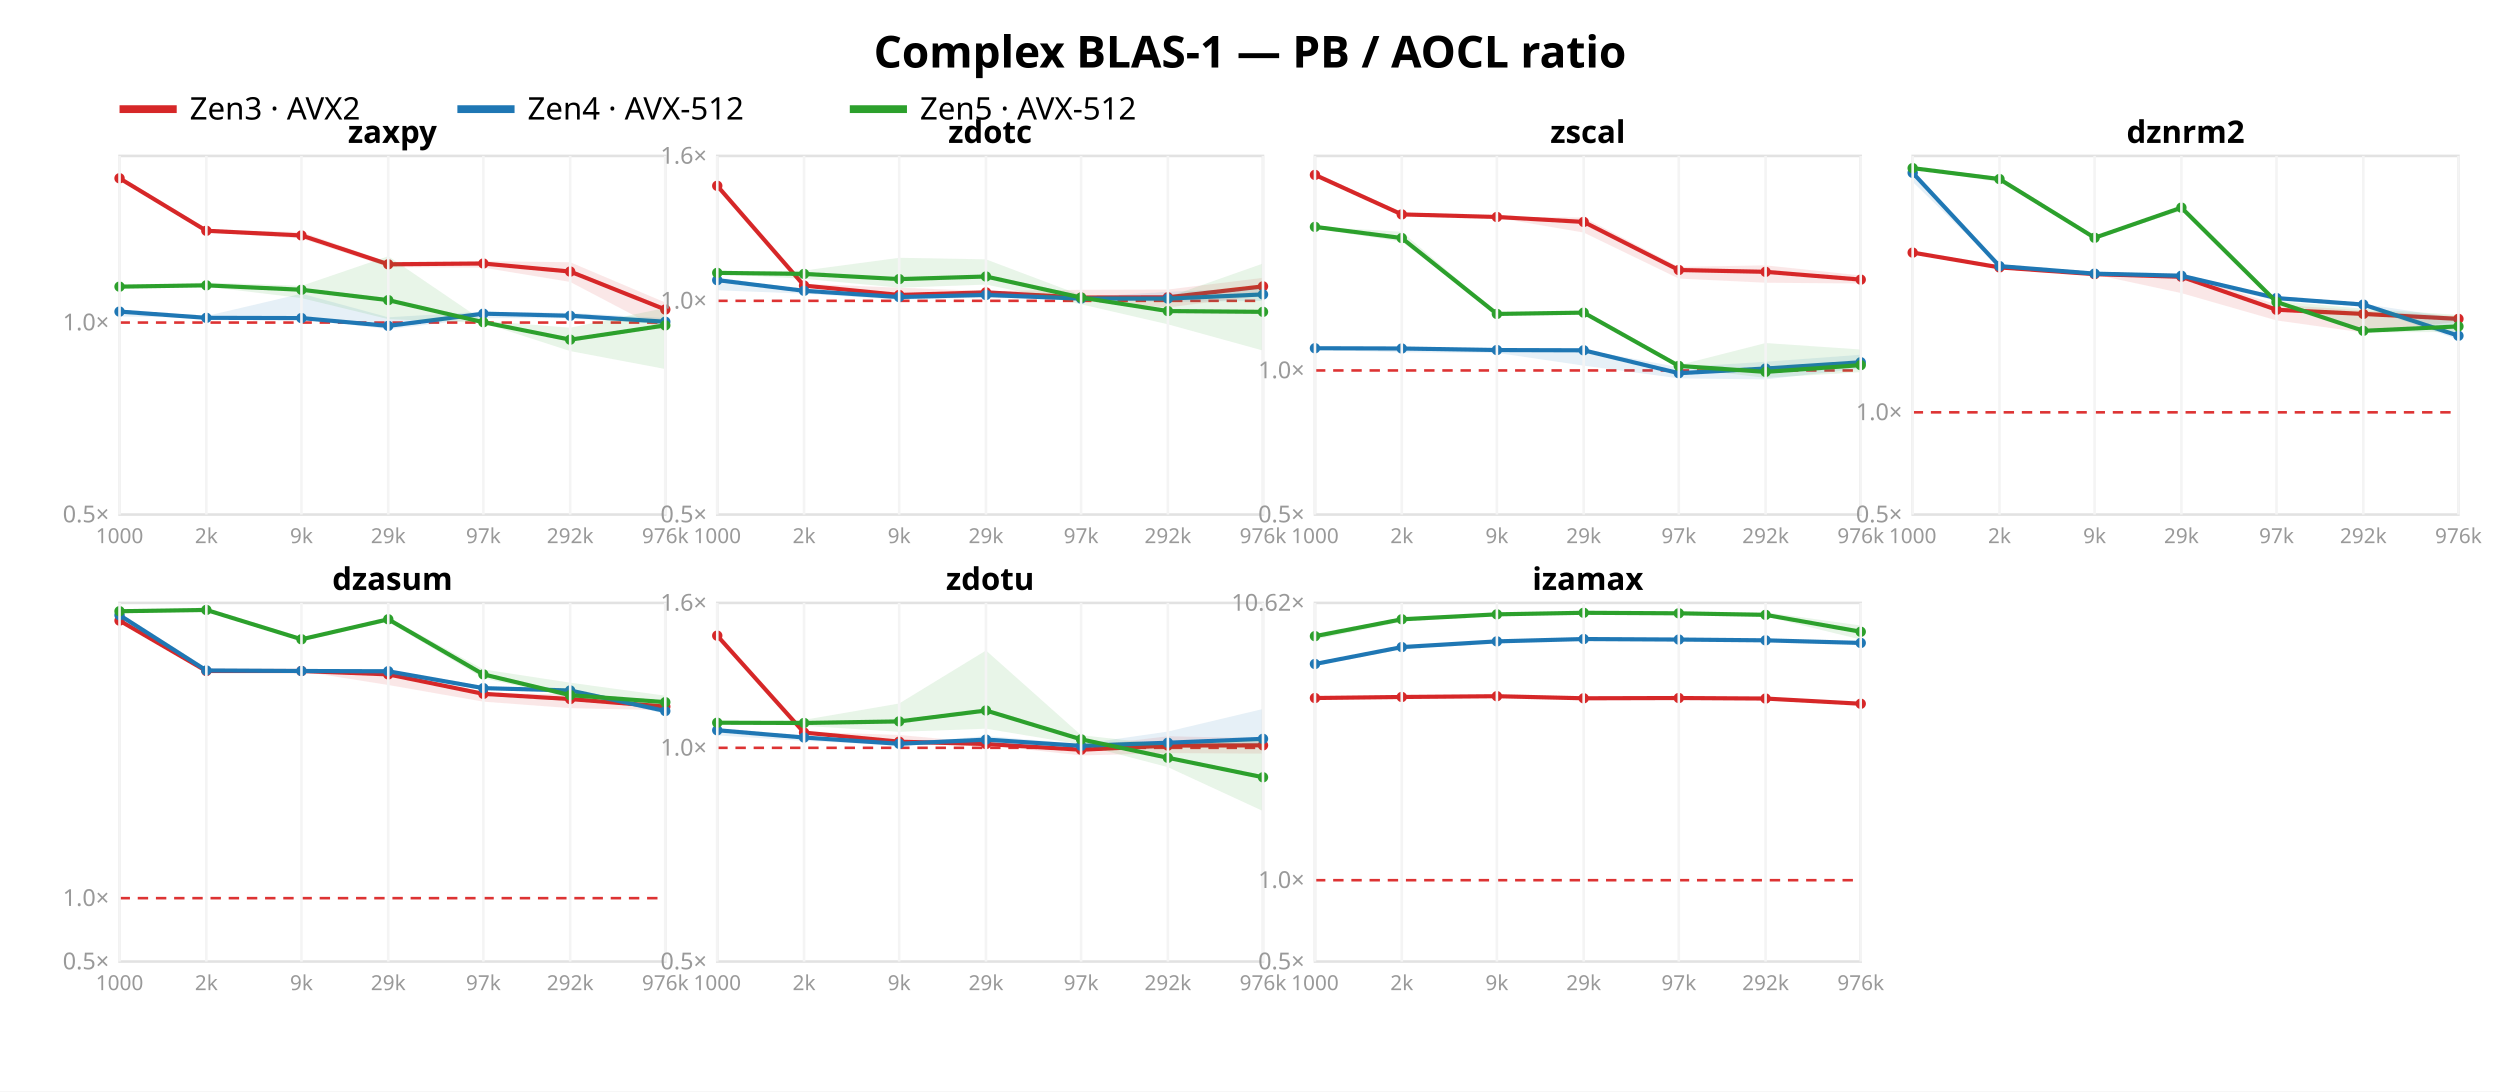
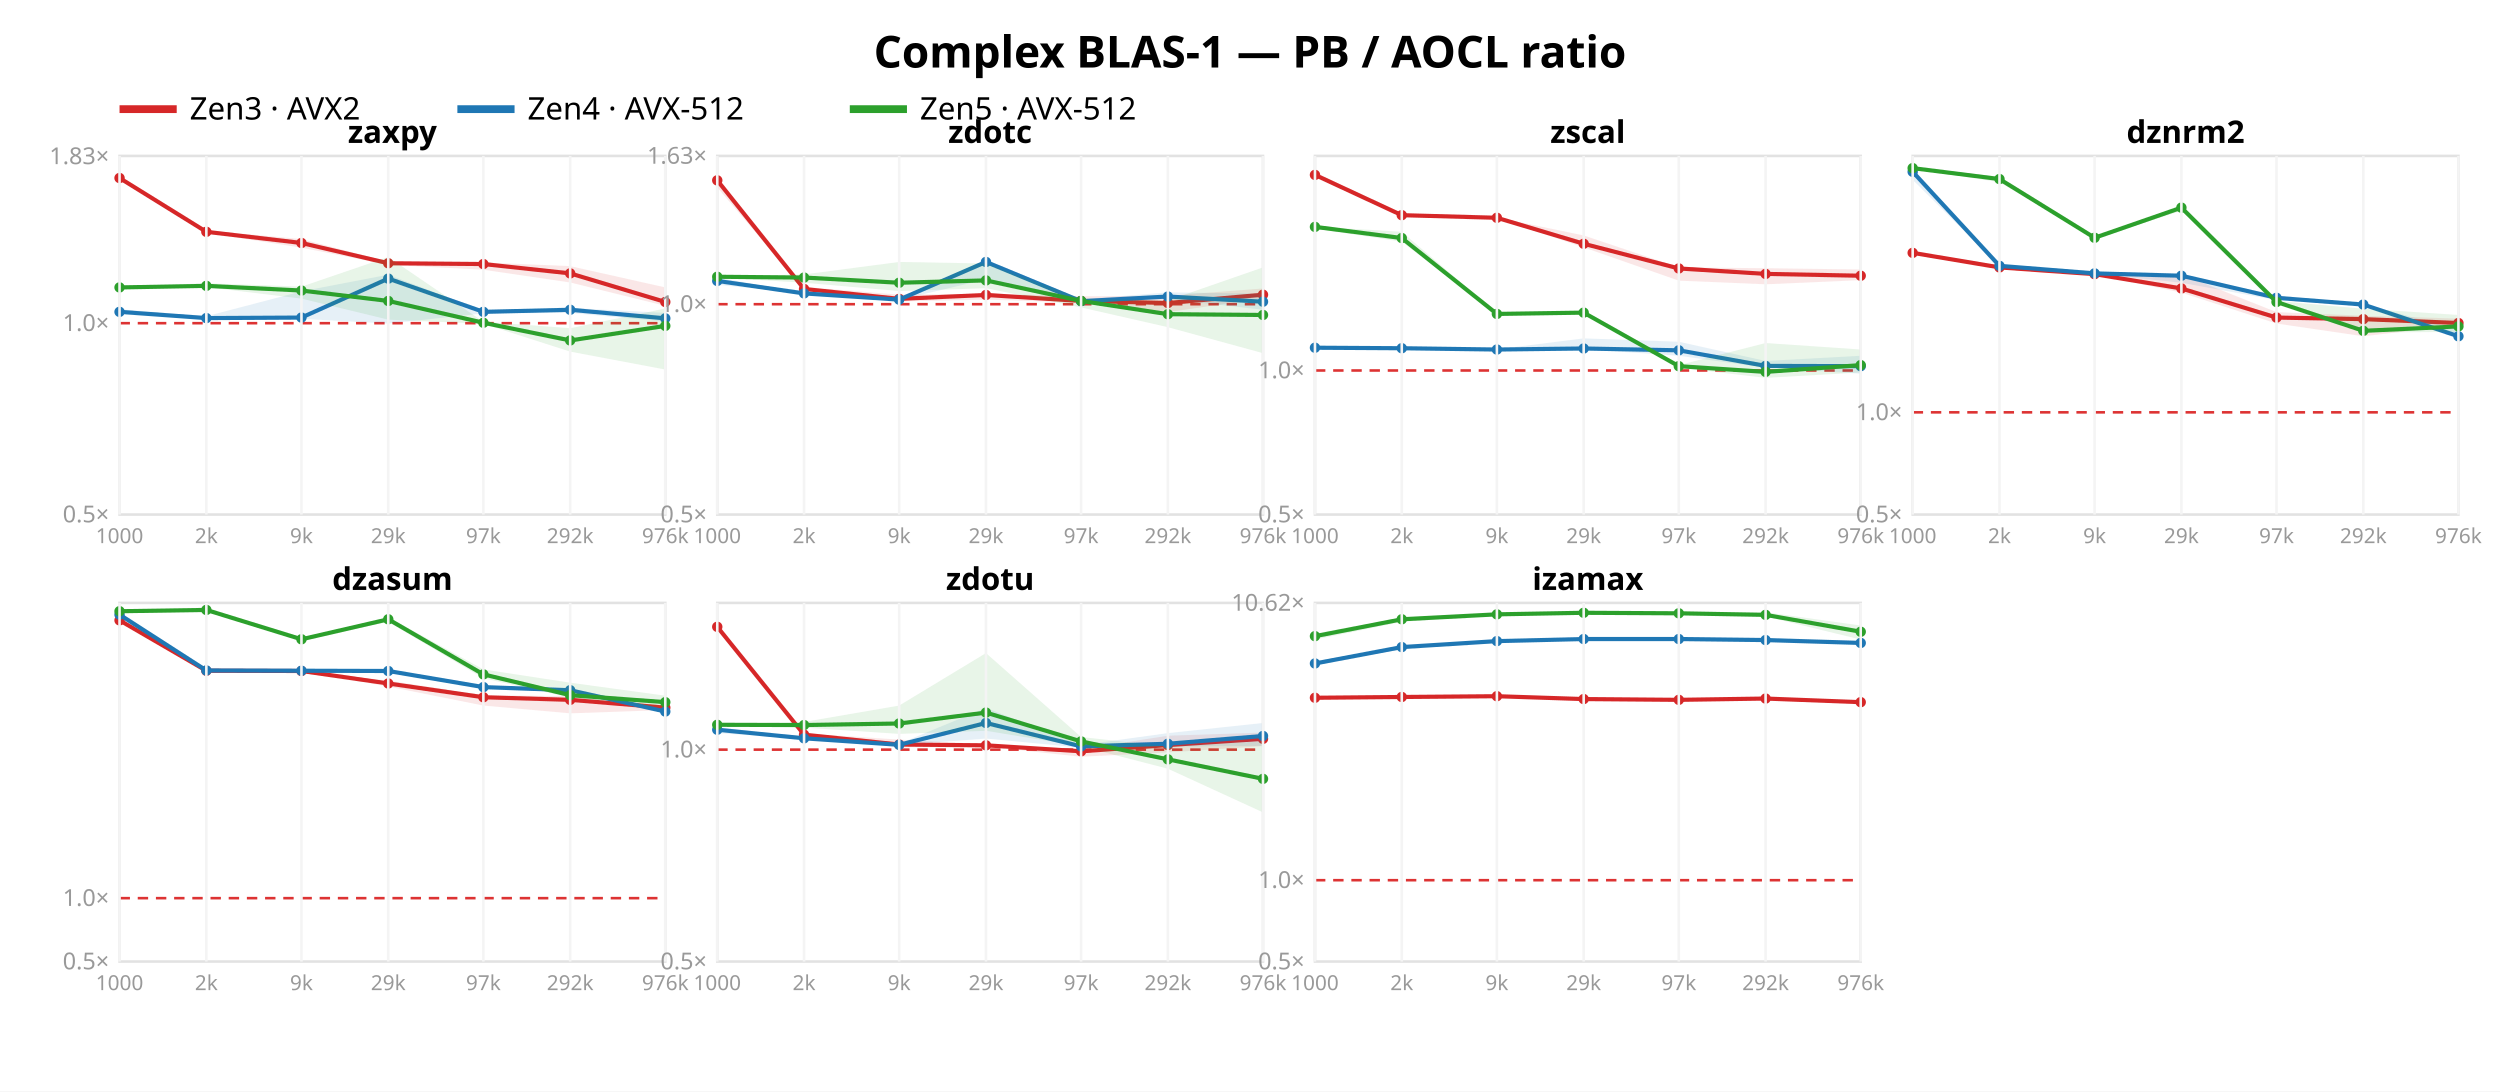
<svg xmlns="http://www.w3.org/2000/svg" width="962" height="420" font-family="sans-serif">
  <rect width="962" height="420" fill="white" />
  <text x="481.0" y="26" text-anchor="middle" font-size="17" font-weight="bold">Complex BLAS-1 — PB / AOCL ratio</text>
  <line x1="46" y1="42" x2="68" y2="42" stroke="#d62728" stroke-width="3" />
  <text x="73" y="46" font-size="12">Zen3 · AVX2</text>
  <line x1="176" y1="42" x2="198" y2="42" stroke="#1f77b4" stroke-width="3" />
  <text x="203" y="46" font-size="12">Zen4 · AVX-512</text>
  <line x1="327" y1="42" x2="349" y2="42" stroke="#2ca02c" stroke-width="3" />
  <text x="354" y="46" font-size="12">Zen5 · AVX-512</text>
  <rect x="46" y="60" width="210" height="138" fill="none" stroke="#e2e2e2" />
-   <line x1="46" y1="124.122" x2="256" y2="124.122" stroke="#d33" stroke-dasharray="4 3" />
+   <line x1="46" y1="124.362" x2="256" y2="124.362" stroke="#d33" stroke-dasharray="4 3" />
  <text x="42" y="201.0" text-anchor="end" font-size="9" fill="#999">0.5×</text>
-   <text x="42" y="127.122" text-anchor="end" font-size="9" fill="#999">1.0×</text>
-   <polygon points="46.0,68.2 79.4,88.3 116.0,89.3 149.4,100.8 186.0,100.5 219.4,100.9 256.0,116.4 256.0,127.7 219.4,108.5 186.0,103.0 149.4,102.8 116.0,91.8 79.4,89.3 46.0,69.2" fill="#d62728" opacity="0.11" />
-   <polyline points="46.0,68.6 79.4,88.8 116.0,90.6 149.4,101.7 186.0,101.4 219.4,104.5 256.0,119.1" fill="none" stroke="#d62728" stroke-width="1.6" />
-   <circle cx="46.0" cy="68.6" r="2" fill="#d62728" />
-   <circle cx="79.4" cy="88.8" r="2" fill="#d62728" />
-   <circle cx="116.0" cy="90.6" r="2" fill="#d62728" />
-   <circle cx="149.4" cy="101.7" r="2" fill="#d62728" />
-   <circle cx="186.0" cy="101.4" r="2" fill="#d62728" />
-   <circle cx="219.4" cy="104.5" r="2" fill="#d62728" />
-   <circle cx="256.0" cy="119.1" r="2" fill="#d62728" />
-   <polygon points="46.0,119.1 79.4,121.6 116.0,113.0 149.4,122.1 186.0,119.9 219.4,120.4 256.0,122.4 256.0,124.8 219.4,122.5 186.0,122.4 149.4,126.7 116.0,122.7 79.4,122.3 46.0,121.8" fill="#1f77b4" opacity="0.11" />
-   <polyline points="46.0,119.9 79.4,122.3 116.0,122.4 149.4,125.4 186.0,120.7 219.4,121.5 256.0,123.8" fill="none" stroke="#1f77b4" stroke-width="1.6" />
-   <circle cx="46.0" cy="119.9" r="2" fill="#1f77b4" />
-   <circle cx="79.4" cy="122.3" r="2" fill="#1f77b4" />
-   <circle cx="116.0" cy="122.4" r="2" fill="#1f77b4" />
-   <circle cx="149.4" cy="125.4" r="2" fill="#1f77b4" />
-   <circle cx="186.0" cy="120.7" r="2" fill="#1f77b4" />
-   <circle cx="219.4" cy="121.5" r="2" fill="#1f77b4" />
-   <circle cx="256.0" cy="123.8" r="2" fill="#1f77b4" />
-   <polygon points="46.0,110.0 79.4,108.7 116.0,110.0 149.4,98.6 186.0,123.5 219.4,126.1 256.0,118.5 256.0,142.0 219.4,135.1 186.0,124.3 149.4,122.8 116.0,114.7 79.4,110.3 46.0,110.5" fill="#2ca02c" opacity="0.11" />
-   <polyline points="46.0,110.3 79.4,109.8 116.0,111.5 149.4,115.5 186.0,124.0 219.4,130.7 256.0,125.2" fill="none" stroke="#2ca02c" stroke-width="1.6" />
-   <circle cx="46.0" cy="110.3" r="2" fill="#2ca02c" />
-   <circle cx="79.4" cy="109.8" r="2" fill="#2ca02c" />
-   <circle cx="116.0" cy="111.5" r="2" fill="#2ca02c" />
-   <circle cx="149.4" cy="115.5" r="2" fill="#2ca02c" />
-   <circle cx="186.0" cy="124.0" r="2" fill="#2ca02c" />
-   <circle cx="219.4" cy="130.7" r="2" fill="#2ca02c" />
-   <circle cx="256.0" cy="125.2" r="2" fill="#2ca02c" />
+   <text x="42" y="127.362" text-anchor="end" font-size="9" fill="#999">1.0×</text>
+   <text x="42" y="63.161" text-anchor="end" font-size="9" fill="#999">1.83×</text>
+   <polygon points="46.0,68.2 79.4,88.7 116.0,92.0 149.4,100.7 186.0,101.0 219.4,102.4 256.0,110.6 256.0,117.7 219.4,108.7 186.0,103.8 149.4,101.9 116.0,95.3 79.4,89.6 46.0,68.8" fill="#d62728" opacity="0.11" />
+   <polyline points="46.0,68.5 79.4,89.2 116.0,93.5 149.4,101.3 186.0,101.6 219.4,105.2 256.0,116.2" fill="none" stroke="#d62728" stroke-width="1.6" />
+   <circle cx="46.0" cy="68.5" r="2" fill="#d62728" />
+   <circle cx="79.4" cy="89.2" r="2" fill="#d62728" />
+   <circle cx="116.0" cy="93.5" r="2" fill="#d62728" />
+   <circle cx="149.4" cy="101.3" r="2" fill="#d62728" />
+   <circle cx="186.0" cy="101.6" r="2" fill="#d62728" />
+   <circle cx="219.4" cy="105.2" r="2" fill="#d62728" />
+   <circle cx="256.0" cy="116.2" r="2" fill="#d62728" />
+   <polygon points="46.0,119.0 79.4,121.7 116.0,112.1 149.4,105.7 186.0,119.6 219.4,118.5 256.0,120.4 256.0,123.8 219.4,120.4 186.0,120.6 149.4,124.5 116.0,122.7 79.4,122.5 46.0,120.4" fill="#1f77b4" opacity="0.11" />
+   <polyline points="46.0,120.0 79.4,122.4 116.0,122.2 149.4,107.2 186.0,120.0 219.4,119.2 256.0,122.5" fill="none" stroke="#1f77b4" stroke-width="1.6" />
+   <circle cx="46.0" cy="120.0" r="2" fill="#1f77b4" />
+   <circle cx="79.4" cy="122.4" r="2" fill="#1f77b4" />
+   <circle cx="116.0" cy="122.2" r="2" fill="#1f77b4" />
+   <circle cx="149.4" cy="107.2" r="2" fill="#1f77b4" />
+   <circle cx="186.0" cy="120.0" r="2" fill="#1f77b4" />
+   <circle cx="219.4" cy="119.2" r="2" fill="#1f77b4" />
+   <circle cx="256.0" cy="122.5" r="2" fill="#1f77b4" />
+   <polygon points="46.0,110.3 79.4,109.0 116.0,110.3 149.4,98.9 186.0,123.8 219.4,126.3 256.0,118.7 256.0,142.2 219.4,135.3 186.0,124.6 149.4,123.0 116.0,114.9 79.4,110.5 46.0,110.8" fill="#2ca02c" opacity="0.11" />
+   <polyline points="46.0,110.6 79.4,110.0 116.0,111.8 149.4,115.8 186.0,124.2 219.4,131.0 256.0,125.4" fill="none" stroke="#2ca02c" stroke-width="1.6" />
+   <circle cx="46.0" cy="110.6" r="2" fill="#2ca02c" />
+   <circle cx="79.4" cy="110.0" r="2" fill="#2ca02c" />
+   <circle cx="116.0" cy="111.8" r="2" fill="#2ca02c" />
+   <circle cx="149.4" cy="115.8" r="2" fill="#2ca02c" />
+   <circle cx="186.0" cy="124.2" r="2" fill="#2ca02c" />
+   <circle cx="219.4" cy="131.0" r="2" fill="#2ca02c" />
+   <circle cx="256.0" cy="125.4" r="2" fill="#2ca02c" />
  <text x="151.0" y="55" text-anchor="middle" font-size="12" font-weight="bold">zaxpy</text>
  <line x1="46.0" y1="60" x2="46.0" y2="198" stroke="#f4f4f4" />
  <text x="46.0" y="209" text-anchor="middle" font-size="8" fill="#999">1000</text>
  <line x1="79.4" y1="60" x2="79.4" y2="198" stroke="#f4f4f4" />
  <text x="79.4" y="209" text-anchor="middle" font-size="8" fill="#999">2k</text>
  <line x1="116.0" y1="60" x2="116.0" y2="198" stroke="#f4f4f4" />
  <text x="116.0" y="209" text-anchor="middle" font-size="8" fill="#999">9k</text>
  <line x1="149.4" y1="60" x2="149.4" y2="198" stroke="#f4f4f4" />
  <text x="149.4" y="209" text-anchor="middle" font-size="8" fill="#999">29k</text>
  <line x1="186.0" y1="60" x2="186.0" y2="198" stroke="#f4f4f4" />
  <text x="186.0" y="209" text-anchor="middle" font-size="8" fill="#999">97k</text>
  <line x1="219.4" y1="60" x2="219.4" y2="198" stroke="#f4f4f4" />
  <text x="219.4" y="209" text-anchor="middle" font-size="8" fill="#999">292k</text>
  <line x1="256.0" y1="60" x2="256.0" y2="198" stroke="#f4f4f4" />
  <text x="256.0" y="209" text-anchor="middle" font-size="8" fill="#999">976k</text>
  <rect x="276" y="60" width="210" height="138" fill="none" stroke="#e2e2e2" />
-   <line x1="276" y1="115.763" x2="486" y2="115.763" stroke="#d33" stroke-dasharray="4 3" />
+   <line x1="276" y1="117.058" x2="486" y2="117.058" stroke="#d33" stroke-dasharray="4 3" />
  <text x="272" y="201.0" text-anchor="end" font-size="9" fill="#999">0.5×</text>
-   <text x="272" y="118.763" text-anchor="end" font-size="9" fill="#999">1.0×</text>
-   <text x="272" y="63.0" text-anchor="end" font-size="9" fill="#999">1.6×</text>
-   <polygon points="276.0,70.9 309.4,109.2 346.0,110.7 379.4,112.0 416.0,111.5 449.4,111.4 486.0,106.9 486.0,113.7 449.4,118.3 416.0,115.7 379.4,114.3 346.0,114.4 309.4,110.2 276.0,72.0" fill="#d62728" opacity="0.11" />
-   <polyline points="276.0,71.5 309.4,109.9 346.0,113.5 379.4,112.5 416.0,114.5 449.4,114.4 486.0,110.2" fill="none" stroke="#d62728" stroke-width="1.6" />
-   <circle cx="276.0" cy="71.5" r="2" fill="#d62728" />
-   <circle cx="309.4" cy="109.9" r="2" fill="#d62728" />
-   <circle cx="346.0" cy="113.5" r="2" fill="#d62728" />
-   <circle cx="379.4" cy="112.5" r="2" fill="#d62728" />
-   <circle cx="416.0" cy="114.5" r="2" fill="#d62728" />
-   <circle cx="449.4" cy="114.4" r="2" fill="#d62728" />
-   <circle cx="486.0" cy="110.2" r="2" fill="#d62728" />
-   <polygon points="276.0,106.7 309.4,111.8 346.0,114.1 379.4,111.6 416.0,114.3 449.4,112.3 486.0,110.8 486.0,115.8 449.4,116.2 416.0,115.3 379.4,114.4 346.0,115.3 309.4,113.0 276.0,111.7" fill="#1f77b4" opacity="0.11" />
-   <polyline points="276.0,107.8 309.4,111.9 346.0,114.3 379.4,113.5 416.0,114.9 449.4,114.9 486.0,113.3" fill="none" stroke="#1f77b4" stroke-width="1.6" />
-   <circle cx="276.0" cy="107.8" r="2" fill="#1f77b4" />
-   <circle cx="309.4" cy="111.9" r="2" fill="#1f77b4" />
-   <circle cx="346.0" cy="114.3" r="2" fill="#1f77b4" />
-   <circle cx="379.4" cy="113.5" r="2" fill="#1f77b4" />
-   <circle cx="416.0" cy="114.9" r="2" fill="#1f77b4" />
-   <circle cx="449.4" cy="114.9" r="2" fill="#1f77b4" />
-   <circle cx="486.0" cy="113.3" r="2" fill="#1f77b4" />
-   <polygon points="276.0,104.8 309.4,104.1 346.0,99.2 379.4,99.8 416.0,113.6 449.4,114.3 486.0,101.4 486.0,134.9 449.4,124.8 416.0,117.1 379.4,109.5 346.0,110.7 309.4,107.3 276.0,105.4" fill="#2ca02c" opacity="0.11" />
-   <polyline points="276.0,105.0 309.4,105.4 346.0,107.4 379.4,106.4 416.0,114.5 449.4,119.7 486.0,120.0" fill="none" stroke="#2ca02c" stroke-width="1.6" />
-   <circle cx="276.0" cy="105.0" r="2" fill="#2ca02c" />
-   <circle cx="309.4" cy="105.4" r="2" fill="#2ca02c" />
-   <circle cx="346.0" cy="107.4" r="2" fill="#2ca02c" />
-   <circle cx="379.4" cy="106.4" r="2" fill="#2ca02c" />
-   <circle cx="416.0" cy="114.5" r="2" fill="#2ca02c" />
-   <circle cx="449.4" cy="119.7" r="2" fill="#2ca02c" />
-   <circle cx="486.0" cy="120.0" r="2" fill="#2ca02c" />
+   <text x="272" y="120.058" text-anchor="end" font-size="9" fill="#999">1.0×</text>
+   <text x="272" y="63.004" text-anchor="end" font-size="9" fill="#999">1.63×</text>
+   <polygon points="276.0,69.0 309.4,110.4 346.0,113.4 379.4,113.0 416.0,114.0 449.4,113.8 486.0,111.0 486.0,114.8 449.4,120.1 416.0,116.5 379.4,115.3 346.0,116.0 309.4,111.3 276.0,72.1" fill="#d62728" opacity="0.11" />
+   <polyline points="276.0,69.4 309.4,111.2 346.0,115.0 379.4,113.5 416.0,115.8 449.4,116.6 486.0,113.4" fill="none" stroke="#d62728" stroke-width="1.6" />
+   <circle cx="276.0" cy="69.4" r="2" fill="#d62728" />
+   <circle cx="309.4" cy="111.2" r="2" fill="#d62728" />
+   <circle cx="346.0" cy="115.0" r="2" fill="#d62728" />
+   <circle cx="379.4" cy="113.5" r="2" fill="#d62728" />
+   <circle cx="416.0" cy="115.8" r="2" fill="#d62728" />
+   <circle cx="449.4" cy="116.6" r="2" fill="#d62728" />
+   <circle cx="486.0" cy="113.4" r="2" fill="#d62728" />
+   <polygon points="276.0,106.8 309.4,112.7 346.0,115.0 379.4,99.9 416.0,115.2 449.4,112.5 486.0,113.0 486.0,119.2 449.4,115.1 416.0,116.4 379.4,107.5 346.0,115.4 309.4,112.9 276.0,109.6" fill="#1f77b4" opacity="0.11" />
+   <polyline points="276.0,108.1 309.4,112.9 346.0,115.3 379.4,100.8 416.0,115.9 449.4,114.1 486.0,116.1" fill="none" stroke="#1f77b4" stroke-width="1.6" />
+   <circle cx="276.0" cy="108.1" r="2" fill="#1f77b4" />
+   <circle cx="309.4" cy="112.9" r="2" fill="#1f77b4" />
+   <circle cx="346.0" cy="115.3" r="2" fill="#1f77b4" />
+   <circle cx="379.4" cy="100.8" r="2" fill="#1f77b4" />
+   <circle cx="416.0" cy="115.9" r="2" fill="#1f77b4" />
+   <circle cx="449.4" cy="114.1" r="2" fill="#1f77b4" />
+   <circle cx="486.0" cy="116.1" r="2" fill="#1f77b4" />
+   <polygon points="276.0,106.3 309.4,105.6 346.0,100.8 379.4,101.4 416.0,114.9 449.4,115.6 486.0,102.9 486.0,135.9 449.4,125.9 416.0,118.3 379.4,110.9 346.0,112.0 309.4,108.8 276.0,106.8" fill="#2ca02c" opacity="0.11" />
+   <polyline points="276.0,106.5 309.4,106.8 346.0,108.8 379.4,107.9 416.0,115.8 449.4,120.9 486.0,121.2" fill="none" stroke="#2ca02c" stroke-width="1.6" />
+   <circle cx="276.0" cy="106.5" r="2" fill="#2ca02c" />
+   <circle cx="309.4" cy="106.8" r="2" fill="#2ca02c" />
+   <circle cx="346.0" cy="108.8" r="2" fill="#2ca02c" />
+   <circle cx="379.4" cy="107.9" r="2" fill="#2ca02c" />
+   <circle cx="416.0" cy="115.8" r="2" fill="#2ca02c" />
+   <circle cx="449.4" cy="120.9" r="2" fill="#2ca02c" />
+   <circle cx="486.0" cy="121.2" r="2" fill="#2ca02c" />
  <text x="381.0" y="55" text-anchor="middle" font-size="12" font-weight="bold">zdotc</text>
  <line x1="276.0" y1="60" x2="276.0" y2="198" stroke="#f4f4f4" />
  <text x="276.0" y="209" text-anchor="middle" font-size="8" fill="#999">1000</text>
  <line x1="309.4" y1="60" x2="309.4" y2="198" stroke="#f4f4f4" />
  <text x="309.4" y="209" text-anchor="middle" font-size="8" fill="#999">2k</text>
  <line x1="346.0" y1="60" x2="346.0" y2="198" stroke="#f4f4f4" />
  <text x="346.0" y="209" text-anchor="middle" font-size="8" fill="#999">9k</text>
  <line x1="379.4" y1="60" x2="379.4" y2="198" stroke="#f4f4f4" />
  <text x="379.4" y="209" text-anchor="middle" font-size="8" fill="#999">29k</text>
  <line x1="416.0" y1="60" x2="416.0" y2="198" stroke="#f4f4f4" />
  <text x="416.0" y="209" text-anchor="middle" font-size="8" fill="#999">97k</text>
  <line x1="449.4" y1="60" x2="449.4" y2="198" stroke="#f4f4f4" />
  <text x="449.4" y="209" text-anchor="middle" font-size="8" fill="#999">292k</text>
  <line x1="486.0" y1="60" x2="486.0" y2="198" stroke="#f4f4f4" />
  <text x="486.0" y="209" text-anchor="middle" font-size="8" fill="#999">976k</text>
  <rect x="506" y="60" width="210" height="138" fill="none" stroke="#e2e2e2" />
-   <line x1="506" y1="142.55" x2="716" y2="142.55" stroke="#d33" stroke-dasharray="4 3" />
+   <line x1="506" y1="142.564" x2="716" y2="142.564" stroke="#d33" stroke-dasharray="4 3" />
  <text x="502" y="201.0" text-anchor="end" font-size="9" fill="#999">0.5×</text>
-   <text x="502" y="145.55" text-anchor="end" font-size="9" fill="#999">1.0×</text>
-   <polygon points="506.0,66.2 539.4,82.4 576.0,83.4 609.4,83.7 646.0,102.7 679.4,102.1 716.0,106.0 716.0,109.1 679.4,108.8 646.0,107.2 609.4,89.5 576.0,83.8 539.4,83.0 506.0,67.5" fill="#d62728" opacity="0.11" />
-   <polyline points="506.0,67.3 539.4,82.5 576.0,83.5 609.4,85.4 646.0,103.9 679.4,104.6 716.0,107.6" fill="none" stroke="#d62728" stroke-width="1.6" />
+   <text x="502" y="145.564" text-anchor="end" font-size="9" fill="#999">1.0×</text>
+   <polygon points="506.0,66.2 539.4,82.6 576.0,83.7 609.4,90.6 646.0,102.9 679.4,103.2 716.0,103.7 716.0,107.8 679.4,109.4 646.0,108.0 609.4,95.2 576.0,84.0 539.4,83.1 506.0,67.5" fill="#d62728" opacity="0.11" />
+   <polyline points="506.0,67.3 539.4,82.8 576.0,83.8 609.4,93.8 646.0,103.3 679.4,105.4 716.0,106.1" fill="none" stroke="#d62728" stroke-width="1.6" />
  <circle cx="506.0" cy="67.3" r="2" fill="#d62728" />
-   <circle cx="539.4" cy="82.5" r="2" fill="#d62728" />
-   <circle cx="576.0" cy="83.5" r="2" fill="#d62728" />
-   <circle cx="609.4" cy="85.4" r="2" fill="#d62728" />
-   <circle cx="646.0" cy="103.9" r="2" fill="#d62728" />
-   <circle cx="679.4" cy="104.6" r="2" fill="#d62728" />
-   <circle cx="716.0" cy="107.6" r="2" fill="#d62728" />
-   <polygon points="506.0,133.9 539.4,134.0 576.0,134.6 609.4,134.5 646.0,141.3 679.4,139.2 716.0,136.5 716.0,141.8 679.4,146.0 646.0,145.6 609.4,140.7 576.0,135.8 539.4,135.6 506.0,134.6" fill="#1f77b4" opacity="0.11" />
-   <polyline points="506.0,134.0 539.4,134.1 576.0,134.7 609.4,134.8 646.0,143.6 679.4,141.8 716.0,139.4" fill="none" stroke="#1f77b4" stroke-width="1.6" />
-   <circle cx="506.0" cy="134.0" r="2" fill="#1f77b4" />
-   <circle cx="539.4" cy="134.1" r="2" fill="#1f77b4" />
-   <circle cx="576.0" cy="134.7" r="2" fill="#1f77b4" />
-   <circle cx="609.4" cy="134.8" r="2" fill="#1f77b4" />
-   <circle cx="646.0" cy="143.6" r="2" fill="#1f77b4" />
-   <circle cx="679.4" cy="141.8" r="2" fill="#1f77b4" />
-   <circle cx="716.0" cy="139.4" r="2" fill="#1f77b4" />
-   <polygon points="506.0,87.2 539.4,89.2 576.0,120.5 609.4,120.1 646.0,140.5 679.4,132.0 716.0,134.5 716.0,143.2 679.4,145.4 646.0,141.5 609.4,120.5 576.0,120.9 539.4,93.0 506.0,88.0" fill="#2ca02c" opacity="0.11" />
-   <polyline points="506.0,87.3 539.4,91.6 576.0,120.8 609.4,120.3 646.0,140.8 679.4,143.1 716.0,140.5" fill="none" stroke="#2ca02c" stroke-width="1.6" />
+   <circle cx="539.4" cy="82.8" r="2" fill="#d62728" />
+   <circle cx="576.0" cy="83.8" r="2" fill="#d62728" />
+   <circle cx="609.4" cy="93.8" r="2" fill="#d62728" />
+   <circle cx="646.0" cy="103.3" r="2" fill="#d62728" />
+   <circle cx="679.4" cy="105.4" r="2" fill="#d62728" />
+   <circle cx="716.0" cy="106.1" r="2" fill="#d62728" />
+   <polygon points="506.0,133.5 539.4,133.8 576.0,134.4 609.4,130.2 646.0,131.5 679.4,138.9 716.0,136.9 716.0,143.8 679.4,141.5 646.0,136.9 609.4,134.4 576.0,134.6 539.4,134.1 506.0,134.1" fill="#1f77b4" opacity="0.11" />
+   <polyline points="506.0,133.8 539.4,134.0 576.0,134.5 609.4,134.1 646.0,134.8 679.4,140.8 716.0,140.9" fill="none" stroke="#1f77b4" stroke-width="1.6" />
+   <circle cx="506.0" cy="133.8" r="2" fill="#1f77b4" />
+   <circle cx="539.4" cy="134.0" r="2" fill="#1f77b4" />
+   <circle cx="576.0" cy="134.5" r="2" fill="#1f77b4" />
+   <circle cx="609.4" cy="134.1" r="2" fill="#1f77b4" />
+   <circle cx="646.0" cy="134.8" r="2" fill="#1f77b4" />
+   <circle cx="679.4" cy="140.8" r="2" fill="#1f77b4" />
+   <circle cx="716.0" cy="140.9" r="2" fill="#1f77b4" />
+   <polygon points="506.0,87.2 539.4,89.2 576.0,120.6 609.4,120.1 646.0,140.5 679.4,132.0 716.0,134.5 716.0,143.3 679.4,145.4 646.0,141.5 609.4,120.5 576.0,121.0 539.4,93.0 506.0,88.0" fill="#2ca02c" opacity="0.11" />
+   <polyline points="506.0,87.3 539.4,91.6 576.0,120.8 609.4,120.3 646.0,140.9 679.4,143.1 716.0,140.5" fill="none" stroke="#2ca02c" stroke-width="1.6" />
  <circle cx="506.0" cy="87.3" r="2" fill="#2ca02c" />
  <circle cx="539.4" cy="91.6" r="2" fill="#2ca02c" />
  <circle cx="576.0" cy="120.8" r="2" fill="#2ca02c" />
  <circle cx="609.4" cy="120.3" r="2" fill="#2ca02c" />
-   <circle cx="646.0" cy="140.8" r="2" fill="#2ca02c" />
+   <circle cx="646.0" cy="140.9" r="2" fill="#2ca02c" />
  <circle cx="679.4" cy="143.1" r="2" fill="#2ca02c" />
  <circle cx="716.0" cy="140.5" r="2" fill="#2ca02c" />
  <text x="611.0" y="55" text-anchor="middle" font-size="12" font-weight="bold">zscal</text>
  <line x1="506.0" y1="60" x2="506.0" y2="198" stroke="#f4f4f4" />
  <text x="506.0" y="209" text-anchor="middle" font-size="8" fill="#999">1000</text>
  <line x1="539.4" y1="60" x2="539.4" y2="198" stroke="#f4f4f4" />
  <text x="539.4" y="209" text-anchor="middle" font-size="8" fill="#999">2k</text>
  <line x1="576.0" y1="60" x2="576.0" y2="198" stroke="#f4f4f4" />
  <text x="576.0" y="209" text-anchor="middle" font-size="8" fill="#999">9k</text>
  <line x1="609.4" y1="60" x2="609.4" y2="198" stroke="#f4f4f4" />
  <text x="609.4" y="209" text-anchor="middle" font-size="8" fill="#999">29k</text>
  <line x1="646.0" y1="60" x2="646.0" y2="198" stroke="#f4f4f4" />
  <text x="646.0" y="209" text-anchor="middle" font-size="8" fill="#999">97k</text>
  <line x1="679.4" y1="60" x2="679.4" y2="198" stroke="#f4f4f4" />
  <text x="679.4" y="209" text-anchor="middle" font-size="8" fill="#999">292k</text>
  <line x1="716.0" y1="60" x2="716.0" y2="198" stroke="#f4f4f4" />
  <text x="716.0" y="209" text-anchor="middle" font-size="8" fill="#999">976k</text>
  <rect x="736" y="60" width="210" height="138" fill="none" stroke="#e2e2e2" />
  <line x1="736" y1="158.665" x2="946" y2="158.665" stroke="#d33" stroke-dasharray="4 3" />
  <text x="732" y="201.0" text-anchor="end" font-size="9" fill="#999">0.5×</text>
  <text x="732" y="161.665" text-anchor="end" font-size="9" fill="#999">1.0×</text>
-   <polygon points="736.0,96.9 769.4,102.9 806.0,105.4 839.4,105.2 876.0,117.2 909.4,119.5 946.0,121.7 946.0,123.8 909.4,128.0 876.0,123.3 839.4,112.8 806.0,105.6 769.4,103.0 736.0,97.6" fill="#d62728" opacity="0.11" />
-   <polyline points="736.0,97.2 769.4,102.9 806.0,105.5 839.4,106.5 876.0,119.2 909.4,120.8 946.0,122.7" fill="none" stroke="#d62728" stroke-width="1.6" />
-   <circle cx="736.0" cy="97.2" r="2" fill="#d62728" />
+   <polygon points="736.0,97.0 769.4,102.8 806.0,105.4 839.4,105.6 876.0,120.1 909.4,121.5 946.0,122.6 946.0,125.1 909.4,129.4 876.0,124.5 839.4,112.6 806.0,105.6 769.4,102.9 736.0,97.3" fill="#d62728" opacity="0.11" />
+   <polyline points="736.0,97.3 769.4,102.9 806.0,105.5 839.4,111.0 876.0,122.2 909.4,122.8 946.0,124.3" fill="none" stroke="#d62728" stroke-width="1.6" />
+   <circle cx="736.0" cy="97.3" r="2" fill="#d62728" />
  <circle cx="769.4" cy="102.9" r="2" fill="#d62728" />
  <circle cx="806.0" cy="105.5" r="2" fill="#d62728" />
-   <circle cx="839.4" cy="106.5" r="2" fill="#d62728" />
-   <circle cx="876.0" cy="119.2" r="2" fill="#d62728" />
-   <circle cx="909.4" cy="120.8" r="2" fill="#d62728" />
-   <circle cx="946.0" cy="122.7" r="2" fill="#d62728" />
-   <polygon points="736.0,65.9 769.4,102.3 806.0,105.2 839.4,105.7 876.0,114.0 909.4,116.9 946.0,122.5 946.0,130.7 909.4,118.0 876.0,115.7 839.4,107.3 806.0,105.5 769.4,102.5 736.0,70.0" fill="#1f77b4" opacity="0.11" />
-   <polyline points="736.0,66.5 769.4,102.4 806.0,105.3 839.4,106.1 876.0,114.7 909.4,117.2 946.0,129.2" fill="none" stroke="#1f77b4" stroke-width="1.6" />
-   <circle cx="736.0" cy="66.5" r="2" fill="#1f77b4" />
-   <circle cx="769.4" cy="102.4" r="2" fill="#1f77b4" />
-   <circle cx="806.0" cy="105.3" r="2" fill="#1f77b4" />
+   <circle cx="839.4" cy="111.0" r="2" fill="#d62728" />
+   <circle cx="876.0" cy="122.2" r="2" fill="#d62728" />
+   <circle cx="909.4" cy="122.8" r="2" fill="#d62728" />
+   <circle cx="946.0" cy="124.3" r="2" fill="#d62728" />
+   <polygon points="736.0,65.8 769.4,102.0 806.0,104.8 839.4,105.7 876.0,114.1 909.4,116.8 946.0,127.0 946.0,130.3 909.4,117.6 876.0,115.5 839.4,108.8 806.0,105.3 769.4,102.4 736.0,69.2" fill="#1f77b4" opacity="0.11" />
+   <polyline points="736.0,66.1 769.4,102.3 806.0,105.2 839.4,106.1 876.0,114.6 909.4,117.2 946.0,129.4" fill="none" stroke="#1f77b4" stroke-width="1.6" />
+   <circle cx="736.0" cy="66.1" r="2" fill="#1f77b4" />
+   <circle cx="769.4" cy="102.3" r="2" fill="#1f77b4" />
+   <circle cx="806.0" cy="105.2" r="2" fill="#1f77b4" />
  <circle cx="839.4" cy="106.1" r="2" fill="#1f77b4" />
-   <circle cx="876.0" cy="114.7" r="2" fill="#1f77b4" />
+   <circle cx="876.0" cy="114.6" r="2" fill="#1f77b4" />
  <circle cx="909.4" cy="117.2" r="2" fill="#1f77b4" />
-   <circle cx="946.0" cy="129.2" r="2" fill="#1f77b4" />
+   <circle cx="946.0" cy="129.4" r="2" fill="#1f77b4" />
  <polygon points="736.0,64.4 769.4,68.5 806.0,91.2 839.4,79.3 876.0,115.8 909.4,118.8 946.0,121.2 946.0,127.7 909.4,128.0 876.0,116.7 839.4,81.1 806.0,91.8 769.4,70.1 736.0,65.0" fill="#2ca02c" opacity="0.11" />
  <polyline points="736.0,64.7 769.4,68.9 806.0,91.5 839.4,79.9 876.0,116.2 909.4,127.3 946.0,125.6" fill="none" stroke="#2ca02c" stroke-width="1.6" />
  <circle cx="736.0" cy="64.7" r="2" fill="#2ca02c" />
  <circle cx="769.4" cy="68.9" r="2" fill="#2ca02c" />
  <circle cx="806.0" cy="91.5" r="2" fill="#2ca02c" />
  <circle cx="839.4" cy="79.9" r="2" fill="#2ca02c" />
  <circle cx="876.0" cy="116.2" r="2" fill="#2ca02c" />
  <circle cx="909.4" cy="127.3" r="2" fill="#2ca02c" />
  <circle cx="946.0" cy="125.6" r="2" fill="#2ca02c" />
  <text x="841.0" y="55" text-anchor="middle" font-size="12" font-weight="bold">dznrm2</text>
  <line x1="736.0" y1="60" x2="736.0" y2="198" stroke="#f4f4f4" />
  <text x="736.0" y="209" text-anchor="middle" font-size="8" fill="#999">1000</text>
  <line x1="769.4" y1="60" x2="769.4" y2="198" stroke="#f4f4f4" />
  <text x="769.4" y="209" text-anchor="middle" font-size="8" fill="#999">2k</text>
  <line x1="806.0" y1="60" x2="806.0" y2="198" stroke="#f4f4f4" />
  <text x="806.0" y="209" text-anchor="middle" font-size="8" fill="#999">9k</text>
  <line x1="839.4" y1="60" x2="839.4" y2="198" stroke="#f4f4f4" />
  <text x="839.4" y="209" text-anchor="middle" font-size="8" fill="#999">29k</text>
  <line x1="876.0" y1="60" x2="876.0" y2="198" stroke="#f4f4f4" />
  <text x="876.0" y="209" text-anchor="middle" font-size="8" fill="#999">97k</text>
  <line x1="909.4" y1="60" x2="909.4" y2="198" stroke="#f4f4f4" />
  <text x="909.4" y="209" text-anchor="middle" font-size="8" fill="#999">292k</text>
  <line x1="946.0" y1="60" x2="946.0" y2="198" stroke="#f4f4f4" />
  <text x="946.0" y="209" text-anchor="middle" font-size="8" fill="#999">976k</text>
  <rect x="46" y="232" width="210" height="138" fill="none" stroke="#e2e2e2" />
  <line x1="46" y1="345.612" x2="256" y2="345.612" stroke="#d33" stroke-dasharray="4 3" />
  <text x="42" y="373.0" text-anchor="end" font-size="9" fill="#999">0.5×</text>
  <text x="42" y="348.612" text-anchor="end" font-size="9" fill="#999">1.0×</text>
-   <polygon points="46.0,238.4 79.4,258.1 116.0,258.2 149.4,258.4 186.0,266.7 219.4,267.1 256.0,271.0 256.0,273.3 219.4,272.5 186.0,270.0 149.4,263.6 116.0,258.3 79.4,258.2 46.0,239.2" fill="#d62728" opacity="0.11" />
-   <polyline points="46.0,238.8 79.4,258.2 116.0,258.2 149.4,259.5 186.0,267.0 219.4,269.0 256.0,271.9" fill="none" stroke="#d62728" stroke-width="1.6" />
-   <circle cx="46.0" cy="238.8" r="2" fill="#d62728" />
-   <circle cx="79.4" cy="258.2" r="2" fill="#d62728" />
+   <polygon points="46.0,238.4 79.4,258.1 116.0,258.2 149.4,261.9 186.0,267.5 219.4,267.9 256.0,271.5 256.0,273.2 219.4,274.5 186.0,271.5 149.4,264.2 116.0,258.2 79.4,258.2 46.0,239.1" fill="#d62728" opacity="0.11" />
+   <polyline points="46.0,238.7 79.4,258.1 116.0,258.2 149.4,263.0 186.0,268.3 219.4,269.3 256.0,272.3" fill="none" stroke="#d62728" stroke-width="1.6" />
+   <circle cx="46.0" cy="238.7" r="2" fill="#d62728" />
+   <circle cx="79.4" cy="258.1" r="2" fill="#d62728" />
  <circle cx="116.0" cy="258.2" r="2" fill="#d62728" />
-   <circle cx="149.4" cy="259.5" r="2" fill="#d62728" />
-   <circle cx="186.0" cy="267.0" r="2" fill="#d62728" />
-   <circle cx="219.4" cy="269.0" r="2" fill="#d62728" />
-   <circle cx="256.0" cy="271.9" r="2" fill="#d62728" />
-   <polygon points="46.0,236.3 79.4,257.9 116.0,258.1 149.4,258.2 186.0,264.5 219.4,265.3 256.0,272.3 256.0,274.7 219.4,266.4 186.0,265.0 149.4,260.0 116.0,258.3 79.4,258.3 46.0,238.2" fill="#1f77b4" opacity="0.11" />
-   <polyline points="46.0,236.7 79.4,258.0 116.0,258.2 149.4,258.3 186.0,264.8 219.4,265.7 256.0,273.6" fill="none" stroke="#1f77b4" stroke-width="1.6" />
-   <circle cx="46.0" cy="236.7" r="2" fill="#1f77b4" />
+   <circle cx="149.4" cy="263.0" r="2" fill="#d62728" />
+   <circle cx="186.0" cy="268.3" r="2" fill="#d62728" />
+   <circle cx="219.4" cy="269.3" r="2" fill="#d62728" />
+   <circle cx="256.0" cy="272.3" r="2" fill="#d62728" />
+   <polygon points="46.0,236.2 79.4,257.8 116.0,258.1 149.4,258.1 186.0,264.2 219.4,265.3 256.0,272.9 256.0,274.6 219.4,266.1 186.0,264.9 149.4,258.8 116.0,258.2 79.4,258.0 46.0,237.6" fill="#1f77b4" opacity="0.11" />
+   <polyline points="46.0,236.5 79.4,258.0 116.0,258.1 149.4,258.2 186.0,264.4 219.4,265.6 256.0,273.8" fill="none" stroke="#1f77b4" stroke-width="1.6" />
+   <circle cx="46.0" cy="236.5" r="2" fill="#1f77b4" />
  <circle cx="79.4" cy="258.0" r="2" fill="#1f77b4" />
-   <circle cx="116.0" cy="258.2" r="2" fill="#1f77b4" />
-   <circle cx="149.4" cy="258.3" r="2" fill="#1f77b4" />
-   <circle cx="186.0" cy="264.8" r="2" fill="#1f77b4" />
-   <circle cx="219.4" cy="265.7" r="2" fill="#1f77b4" />
-   <circle cx="256.0" cy="273.6" r="2" fill="#1f77b4" />
+   <circle cx="116.0" cy="258.1" r="2" fill="#1f77b4" />
+   <circle cx="149.4" cy="258.2" r="2" fill="#1f77b4" />
+   <circle cx="186.0" cy="264.4" r="2" fill="#1f77b4" />
+   <circle cx="219.4" cy="265.6" r="2" fill="#1f77b4" />
+   <circle cx="256.0" cy="273.8" r="2" fill="#1f77b4" />
  <polygon points="46.0,235.2 79.4,234.7 116.0,245.7 149.4,237.5 186.0,257.6 219.4,262.7 256.0,267.7 256.0,272.4 219.4,268.4 186.0,261.0 149.4,239.3 116.0,246.2 79.4,234.8 46.0,235.3" fill="#2ca02c" opacity="0.11" />
  <polyline points="46.0,235.2 79.4,234.7 116.0,246.0 149.4,238.3 186.0,259.5 219.4,267.5 256.0,270.2" fill="none" stroke="#2ca02c" stroke-width="1.6" />
  <circle cx="46.0" cy="235.2" r="2" fill="#2ca02c" />
  <circle cx="79.4" cy="234.7" r="2" fill="#2ca02c" />
  <circle cx="116.0" cy="246.0" r="2" fill="#2ca02c" />
  <circle cx="149.4" cy="238.3" r="2" fill="#2ca02c" />
  <circle cx="186.0" cy="259.5" r="2" fill="#2ca02c" />
  <circle cx="219.4" cy="267.5" r="2" fill="#2ca02c" />
  <circle cx="256.0" cy="270.2" r="2" fill="#2ca02c" />
  <text x="151.0" y="227" text-anchor="middle" font-size="12" font-weight="bold">dzasum</text>
  <line x1="46.0" y1="232" x2="46.0" y2="370" stroke="#f4f4f4" />
  <text x="46.0" y="381" text-anchor="middle" font-size="8" fill="#999">1000</text>
  <line x1="79.4" y1="232" x2="79.4" y2="370" stroke="#f4f4f4" />
  <text x="79.4" y="381" text-anchor="middle" font-size="8" fill="#999">2k</text>
  <line x1="116.0" y1="232" x2="116.0" y2="370" stroke="#f4f4f4" />
  <text x="116.0" y="381" text-anchor="middle" font-size="8" fill="#999">9k</text>
  <line x1="149.4" y1="232" x2="149.4" y2="370" stroke="#f4f4f4" />
  <text x="149.4" y="381" text-anchor="middle" font-size="8" fill="#999">29k</text>
  <line x1="186.0" y1="232" x2="186.0" y2="370" stroke="#f4f4f4" />
  <text x="186.0" y="381" text-anchor="middle" font-size="8" fill="#999">97k</text>
  <line x1="219.4" y1="232" x2="219.4" y2="370" stroke="#f4f4f4" />
  <text x="219.4" y="381" text-anchor="middle" font-size="8" fill="#999">292k</text>
  <line x1="256.0" y1="232" x2="256.0" y2="370" stroke="#f4f4f4" />
  <text x="256.0" y="381" text-anchor="middle" font-size="8" fill="#999">976k</text>
  <rect x="276" y="232" width="210" height="138" fill="none" stroke="#e2e2e2" />
-   <line x1="276" y1="287.763" x2="486" y2="287.763" stroke="#d33" stroke-dasharray="4 3" />
+   <line x1="276" y1="288.461" x2="486" y2="288.461" stroke="#d33" stroke-dasharray="4 3" />
  <text x="272" y="373.0" text-anchor="end" font-size="9" fill="#999">0.5×</text>
-   <text x="272" y="290.763" text-anchor="end" font-size="9" fill="#999">1.0×</text>
-   <text x="272" y="235.0" text-anchor="end" font-size="9" fill="#999">1.6×</text>
-   <polygon points="276.0,243.8 309.4,281.6 346.0,282.8 379.4,285.9 416.0,287.3 449.4,283.3 486.0,284.1 486.0,290.0 449.4,289.8 416.0,290.7 379.4,286.7 346.0,286.1 309.4,282.1 276.0,245.1" fill="#d62728" opacity="0.11" />
-   <polyline points="276.0,244.6 309.4,281.9 346.0,285.4 379.4,286.3 416.0,288.5 449.4,286.9 486.0,286.8" fill="none" stroke="#d62728" stroke-width="1.6" />
-   <circle cx="276.0" cy="244.6" r="2" fill="#d62728" />
-   <circle cx="309.4" cy="281.9" r="2" fill="#d62728" />
-   <circle cx="346.0" cy="285.4" r="2" fill="#d62728" />
-   <circle cx="379.4" cy="286.3" r="2" fill="#d62728" />
-   <circle cx="416.0" cy="288.5" r="2" fill="#d62728" />
-   <circle cx="449.4" cy="286.9" r="2" fill="#d62728" />
-   <circle cx="486.0" cy="286.8" r="2" fill="#d62728" />
-   <polygon points="276.0,280.0 309.4,283.6 346.0,286.1 379.4,283.2 416.0,286.3 449.4,281.5 486.0,272.8 486.0,286.3 449.4,286.5 416.0,287.6 379.4,286.2 346.0,286.8 309.4,285.1 276.0,283.0" fill="#1f77b4" opacity="0.11" />
-   <polyline points="276.0,281.0 309.4,283.8 346.0,286.2 379.4,284.6 416.0,287.0 449.4,285.8 486.0,284.3" fill="none" stroke="#1f77b4" stroke-width="1.6" />
-   <circle cx="276.0" cy="281.0" r="2" fill="#1f77b4" />
-   <circle cx="309.4" cy="283.8" r="2" fill="#1f77b4" />
-   <circle cx="346.0" cy="286.2" r="2" fill="#1f77b4" />
-   <circle cx="379.4" cy="284.6" r="2" fill="#1f77b4" />
-   <circle cx="416.0" cy="287.0" r="2" fill="#1f77b4" />
-   <circle cx="449.4" cy="285.8" r="2" fill="#1f77b4" />
-   <circle cx="486.0" cy="284.3" r="2" fill="#1f77b4" />
-   <polygon points="276.0,278.0 309.4,277.0 346.0,270.7 379.4,250.3 416.0,282.9 449.4,286.6 486.0,284.5 486.0,312.1 449.4,295.2 416.0,286.5 379.4,280.4 346.0,281.6 309.4,279.3 276.0,278.2" fill="#2ca02c" opacity="0.11" />
-   <polyline points="276.0,278.1 309.4,278.2 346.0,277.6 379.4,273.4 416.0,284.5 449.4,291.6 486.0,299.1" fill="none" stroke="#2ca02c" stroke-width="1.6" />
-   <circle cx="276.0" cy="278.1" r="2" fill="#2ca02c" />
-   <circle cx="309.4" cy="278.2" r="2" fill="#2ca02c" />
-   <circle cx="346.0" cy="277.6" r="2" fill="#2ca02c" />
-   <circle cx="379.4" cy="273.4" r="2" fill="#2ca02c" />
-   <circle cx="416.0" cy="284.5" r="2" fill="#2ca02c" />
-   <circle cx="449.4" cy="291.6" r="2" fill="#2ca02c" />
-   <circle cx="486.0" cy="299.1" r="2" fill="#2ca02c" />
+   <text x="272" y="291.461" text-anchor="end" font-size="9" fill="#999">1.0×</text>
+   <polygon points="276.0,241.1 309.4,282.2 346.0,284.6 379.4,286.4 416.0,288.3 449.4,283.1 486.0,281.9 486.0,287.1 449.4,289.5 416.0,291.2 379.4,287.3 346.0,287.5 309.4,282.9 276.0,242.4" fill="#d62728" opacity="0.11" />
+   <polyline points="276.0,241.2 309.4,282.7 346.0,286.5 379.4,286.8 416.0,289.1 449.4,286.7 486.0,284.3" fill="none" stroke="#d62728" stroke-width="1.6" />
+   <circle cx="276.0" cy="241.2" r="2" fill="#d62728" />
+   <circle cx="309.4" cy="282.7" r="2" fill="#d62728" />
+   <circle cx="346.0" cy="286.5" r="2" fill="#d62728" />
+   <circle cx="379.4" cy="286.8" r="2" fill="#d62728" />
+   <circle cx="416.0" cy="289.1" r="2" fill="#d62728" />
+   <circle cx="449.4" cy="286.7" r="2" fill="#d62728" />
+   <circle cx="486.0" cy="284.3" r="2" fill="#d62728" />
+   <polygon points="276.0,279.8 309.4,283.9 346.0,286.2 379.4,272.4 416.0,286.7 449.4,282.1 486.0,278.2 486.0,287.0 449.4,287.3 416.0,287.7 379.4,284.2 346.0,286.7 309.4,284.3 276.0,282.1" fill="#1f77b4" opacity="0.11" />
+   <polyline points="276.0,280.8 309.4,284.1 346.0,286.6 379.4,278.2 416.0,287.2 449.4,286.2 486.0,283.2" fill="none" stroke="#1f77b4" stroke-width="1.6" />
+   <circle cx="276.0" cy="280.8" r="2" fill="#1f77b4" />
+   <circle cx="309.4" cy="284.1" r="2" fill="#1f77b4" />
+   <circle cx="346.0" cy="286.6" r="2" fill="#1f77b4" />
+   <circle cx="379.4" cy="278.2" r="2" fill="#1f77b4" />
+   <circle cx="416.0" cy="287.2" r="2" fill="#1f77b4" />
+   <circle cx="449.4" cy="286.2" r="2" fill="#1f77b4" />
+   <circle cx="486.0" cy="283.2" r="2" fill="#1f77b4" />
+   <polygon points="276.0,278.7 309.4,277.8 346.0,271.5 379.4,251.3 416.0,283.6 449.4,287.3 486.0,285.2 486.0,312.6 449.4,295.8 416.0,287.2 379.4,281.2 346.0,282.4 309.4,280.0 276.0,279.0" fill="#2ca02c" opacity="0.11" />
+   <polyline points="276.0,278.9 309.4,279.0 346.0,278.4 379.4,274.2 416.0,285.3 449.4,292.2 486.0,299.7" fill="none" stroke="#2ca02c" stroke-width="1.6" />
+   <circle cx="276.0" cy="278.9" r="2" fill="#2ca02c" />
+   <circle cx="309.4" cy="279.0" r="2" fill="#2ca02c" />
+   <circle cx="346.0" cy="278.4" r="2" fill="#2ca02c" />
+   <circle cx="379.4" cy="274.2" r="2" fill="#2ca02c" />
+   <circle cx="416.0" cy="285.3" r="2" fill="#2ca02c" />
+   <circle cx="449.4" cy="292.2" r="2" fill="#2ca02c" />
+   <circle cx="486.0" cy="299.7" r="2" fill="#2ca02c" />
  <text x="381.0" y="227" text-anchor="middle" font-size="12" font-weight="bold">zdotu</text>
  <line x1="276.0" y1="232" x2="276.0" y2="370" stroke="#f4f4f4" />
  <text x="276.0" y="381" text-anchor="middle" font-size="8" fill="#999">1000</text>
  <line x1="309.4" y1="232" x2="309.4" y2="370" stroke="#f4f4f4" />
  <text x="309.4" y="381" text-anchor="middle" font-size="8" fill="#999">2k</text>
  <line x1="346.0" y1="232" x2="346.0" y2="370" stroke="#f4f4f4" />
  <text x="346.0" y="381" text-anchor="middle" font-size="8" fill="#999">9k</text>
  <line x1="379.4" y1="232" x2="379.4" y2="370" stroke="#f4f4f4" />
  <text x="379.4" y="381" text-anchor="middle" font-size="8" fill="#999">29k</text>
  <line x1="416.0" y1="232" x2="416.0" y2="370" stroke="#f4f4f4" />
  <text x="416.0" y="381" text-anchor="middle" font-size="8" fill="#999">97k</text>
  <line x1="449.4" y1="232" x2="449.4" y2="370" stroke="#f4f4f4" />
  <text x="449.4" y="381" text-anchor="middle" font-size="8" fill="#999">292k</text>
  <line x1="486.0" y1="232" x2="486.0" y2="370" stroke="#f4f4f4" />
  <text x="486.0" y="381" text-anchor="middle" font-size="8" fill="#999">976k</text>
  <rect x="506" y="232" width="210" height="138" fill="none" stroke="#e2e2e2" />
  <line x1="506" y1="338.701" x2="716" y2="338.701" stroke="#d33" stroke-dasharray="4 3" />
  <text x="502" y="373.0" text-anchor="end" font-size="9" fill="#999">0.5×</text>
  <text x="502" y="341.701" text-anchor="end" font-size="9" fill="#999">1.0×</text>
  <text x="502" y="235.01" text-anchor="end" font-size="9" fill="#999">10.62×</text>
-   <polygon points="506.0,268.0 539.4,268.0 576.0,267.8 609.4,268.3 646.0,268.5 679.4,268.6 716.0,270.6 716.0,271.2 679.4,269.1 646.0,268.8 609.4,269.2 576.0,268.2 539.4,268.4 506.0,269.1" fill="#d62728" opacity="0.11" />
-   <polyline points="506.0,268.6 539.4,268.2 576.0,267.9 609.4,268.7 646.0,268.6 679.4,268.8 716.0,270.8" fill="none" stroke="#d62728" stroke-width="1.6" />
-   <circle cx="506.0" cy="268.6" r="2" fill="#d62728" />
+   <polygon points="506.0,267.9 539.4,268.1 576.0,267.8 609.4,268.4 646.0,269.0 679.4,268.6 716.0,269.7 716.0,270.5 679.4,269.2 646.0,269.6 609.4,269.7 576.0,268.3 539.4,268.4 506.0,269.1" fill="#d62728" opacity="0.11" />
+   <polyline points="506.0,268.5 539.4,268.2 576.0,267.9 609.4,269.0 646.0,269.3 679.4,268.8 716.0,270.2" fill="none" stroke="#d62728" stroke-width="1.6" />
+   <circle cx="506.0" cy="268.5" r="2" fill="#d62728" />
  <circle cx="539.4" cy="268.2" r="2" fill="#d62728" />
  <circle cx="576.0" cy="267.9" r="2" fill="#d62728" />
-   <circle cx="609.4" cy="268.7" r="2" fill="#d62728" />
-   <circle cx="646.0" cy="268.6" r="2" fill="#d62728" />
+   <circle cx="609.4" cy="269.0" r="2" fill="#d62728" />
+   <circle cx="646.0" cy="269.3" r="2" fill="#d62728" />
  <circle cx="679.4" cy="268.8" r="2" fill="#d62728" />
-   <circle cx="716.0" cy="270.8" r="2" fill="#d62728" />
-   <polygon points="506.0,254.8 539.4,248.7 576.0,246.6 609.4,245.8 646.0,245.9 679.4,246.1 716.0,246.9 716.0,247.8 679.4,246.7 646.0,246.3 609.4,246.1 576.0,247.1 539.4,249.6 506.0,256.0" fill="#1f77b4" opacity="0.11" />
-   <polyline points="506.0,255.5 539.4,249.0 576.0,246.8 609.4,245.9 646.0,246.1 679.4,246.4 716.0,247.4" fill="none" stroke="#1f77b4" stroke-width="1.6" />
-   <circle cx="506.0" cy="255.5" r="2" fill="#1f77b4" />
+   <circle cx="716.0" cy="270.2" r="2" fill="#d62728" />
+   <polygon points="506.0,254.5 539.4,248.7 576.0,246.4 609.4,245.8 646.0,245.8 679.4,246.1 716.0,246.9 716.0,247.8 679.4,246.5 646.0,246.1 609.4,246.0 576.0,247.1 539.4,249.5 506.0,255.8" fill="#1f77b4" opacity="0.11" />
+   <polyline points="506.0,255.3 539.4,249.0 576.0,246.7 609.4,245.9 646.0,245.9 679.4,246.3 716.0,247.4" fill="none" stroke="#1f77b4" stroke-width="1.6" />
+   <circle cx="506.0" cy="255.3" r="2" fill="#1f77b4" />
  <circle cx="539.4" cy="249.0" r="2" fill="#1f77b4" />
-   <circle cx="576.0" cy="246.8" r="2" fill="#1f77b4" />
+   <circle cx="576.0" cy="246.7" r="2" fill="#1f77b4" />
  <circle cx="609.4" cy="245.9" r="2" fill="#1f77b4" />
-   <circle cx="646.0" cy="246.1" r="2" fill="#1f77b4" />
-   <circle cx="679.4" cy="246.4" r="2" fill="#1f77b4" />
+   <circle cx="646.0" cy="245.9" r="2" fill="#1f77b4" />
+   <circle cx="679.4" cy="246.3" r="2" fill="#1f77b4" />
  <circle cx="716.0" cy="247.4" r="2" fill="#1f77b4" />
  <polygon points="506.0,243.8 539.4,237.7 576.0,236.1 609.4,235.7 646.0,235.5 679.4,235.6 716.0,240.7 716.0,246.1 679.4,237.2 646.0,236.5 609.4,235.9 576.0,236.5 539.4,239.3 506.0,246.1" fill="#2ca02c" opacity="0.11" />
  <polyline points="506.0,244.8 539.4,238.3 576.0,236.4 609.4,235.8 646.0,236.0 679.4,236.6 716.0,243.1" fill="none" stroke="#2ca02c" stroke-width="1.6" />
  <circle cx="506.0" cy="244.8" r="2" fill="#2ca02c" />
  <circle cx="539.4" cy="238.3" r="2" fill="#2ca02c" />
  <circle cx="576.0" cy="236.4" r="2" fill="#2ca02c" />
  <circle cx="609.4" cy="235.8" r="2" fill="#2ca02c" />
  <circle cx="646.0" cy="236.0" r="2" fill="#2ca02c" />
  <circle cx="679.4" cy="236.6" r="2" fill="#2ca02c" />
  <circle cx="716.0" cy="243.1" r="2" fill="#2ca02c" />
  <text x="611.0" y="227" text-anchor="middle" font-size="12" font-weight="bold">izamax</text>
  <line x1="506.0" y1="232" x2="506.0" y2="370" stroke="#f4f4f4" />
  <text x="506.0" y="381" text-anchor="middle" font-size="8" fill="#999">1000</text>
  <line x1="539.4" y1="232" x2="539.4" y2="370" stroke="#f4f4f4" />
  <text x="539.4" y="381" text-anchor="middle" font-size="8" fill="#999">2k</text>
  <line x1="576.0" y1="232" x2="576.0" y2="370" stroke="#f4f4f4" />
  <text x="576.0" y="381" text-anchor="middle" font-size="8" fill="#999">9k</text>
  <line x1="609.4" y1="232" x2="609.4" y2="370" stroke="#f4f4f4" />
  <text x="609.4" y="381" text-anchor="middle" font-size="8" fill="#999">29k</text>
  <line x1="646.0" y1="232" x2="646.0" y2="370" stroke="#f4f4f4" />
  <text x="646.0" y="381" text-anchor="middle" font-size="8" fill="#999">97k</text>
  <line x1="679.4" y1="232" x2="679.4" y2="370" stroke="#f4f4f4" />
  <text x="679.4" y="381" text-anchor="middle" font-size="8" fill="#999">292k</text>
  <line x1="716.0" y1="232" x2="716.0" y2="370" stroke="#f4f4f4" />
  <text x="716.0" y="381" text-anchor="middle" font-size="8" fill="#999">976k</text>
</svg>
